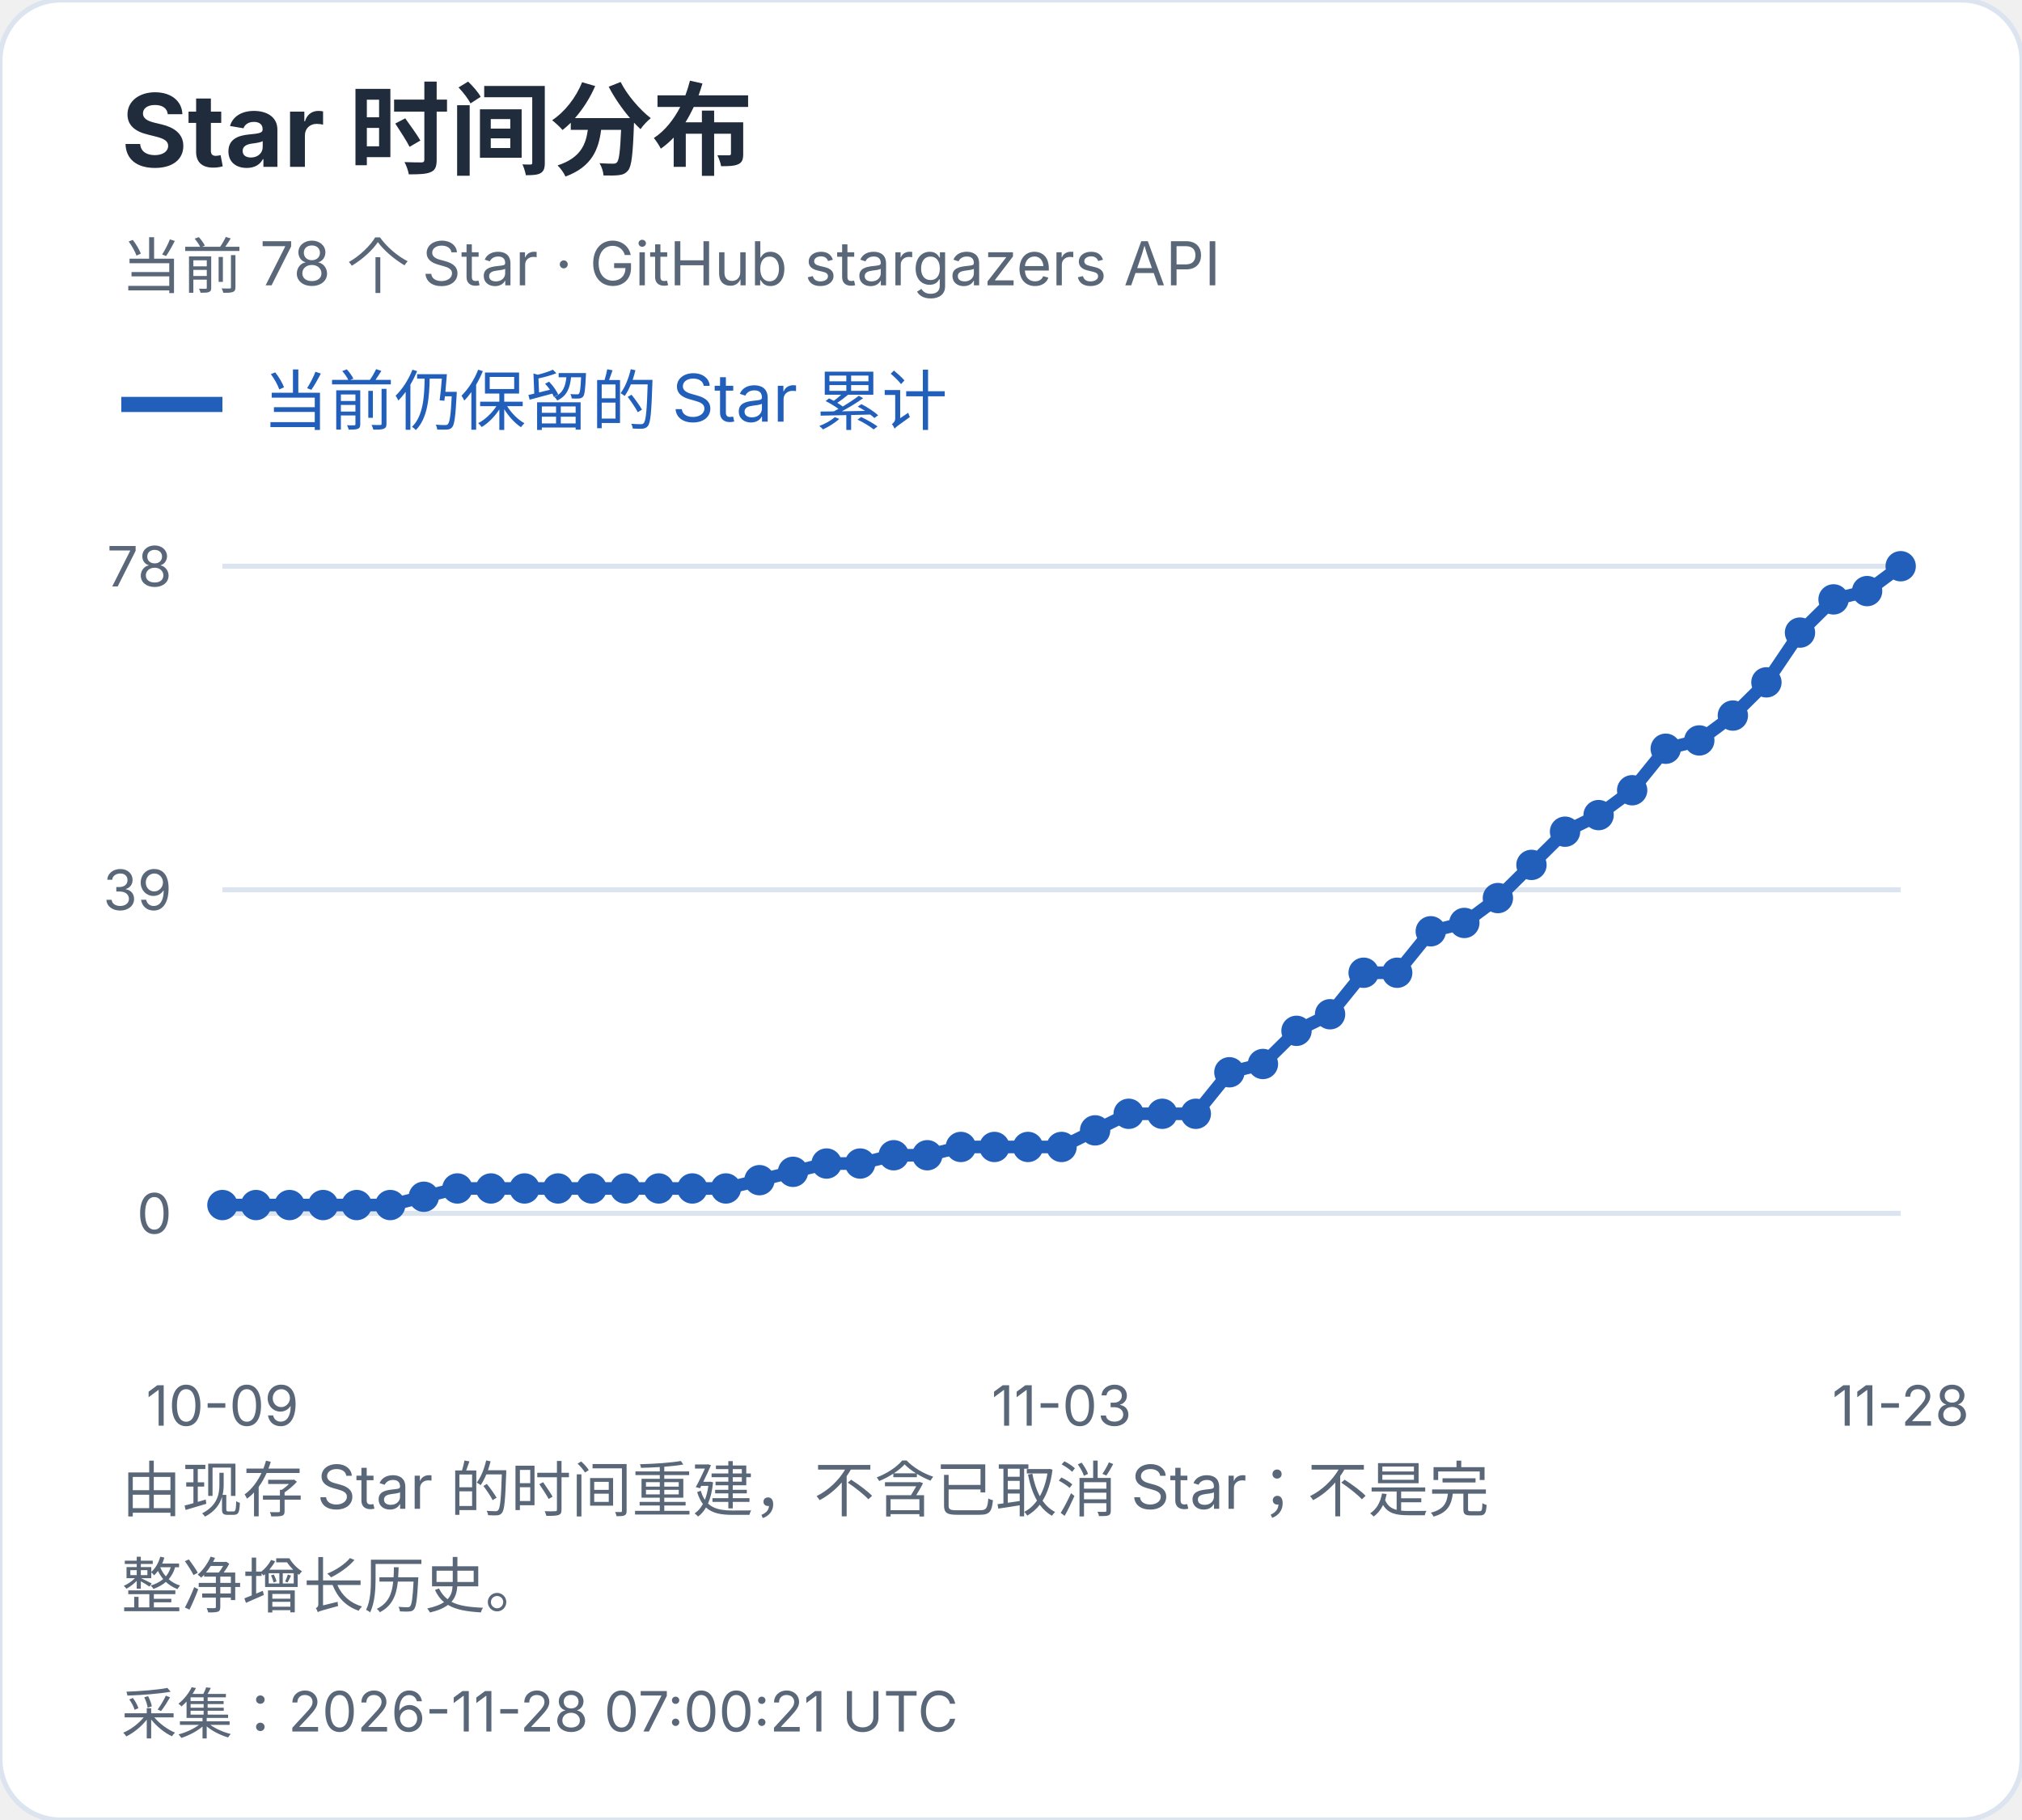
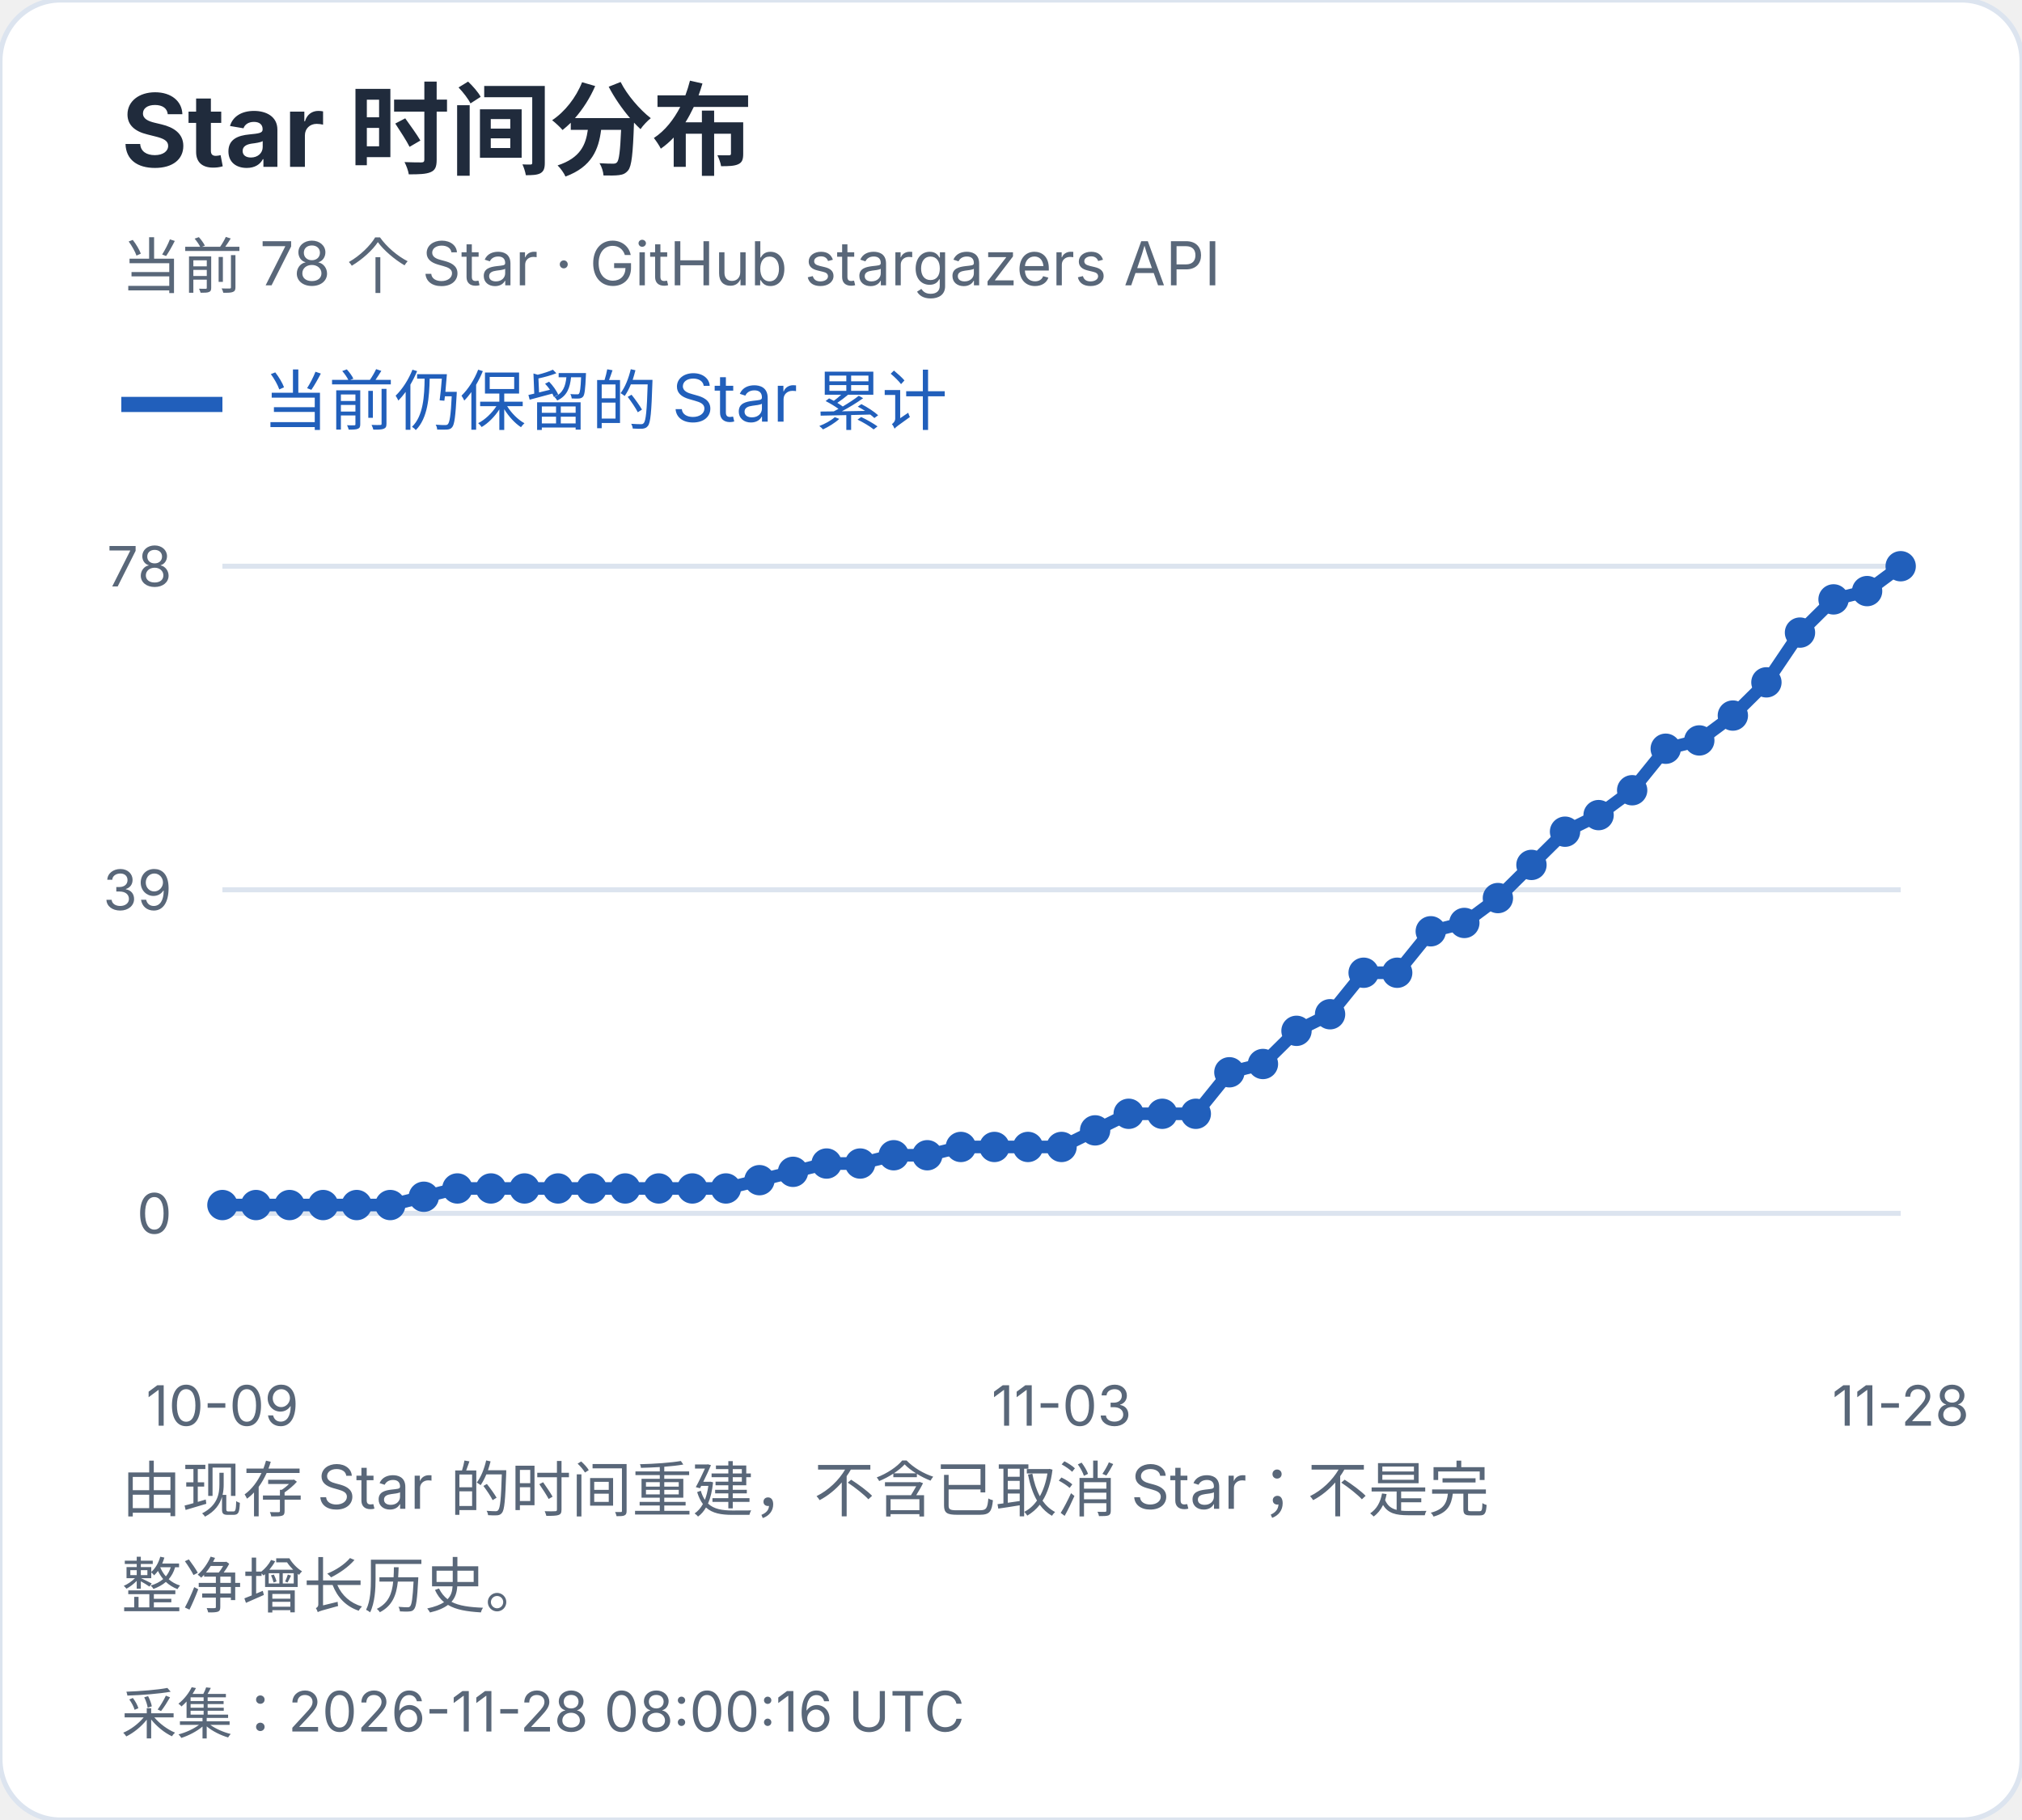
<svg xmlns="http://www.w3.org/2000/svg" width="400" height="360" viewBox="0 0 400 360" role="img" aria-label="Star 时间分布">
  <style>text{font-family:-apple-system,BlinkMacSystemFont,"Segoe UI","PingFang SC","Microsoft YaHei",sans-serif;font-variant-numeric:tabular-nums}</style>
  <rect width="400" height="360" rx="12" fill="white" stroke="#dce4ef" />
  <text x="24" y="33" font-size="20" fill="#202b3c" font-weight="650" text-anchor="start">Star 时间分布</text>
  <text x="24" y="57" font-size="12" fill="#596779" font-weight="400" text-anchor="start">当前 78 个 Star · GitHub stargazers API</text>
  <path d="M24 80h20" stroke="#215fbb" stroke-width="3" />
  <text x="52" y="84" font-size="13" fill="#215fbb" font-weight="400" text-anchor="start">当前仍保留的 Star 累计</text>
  <path d="M44 240.0H376" stroke="#dce4ef" />
  <text x="34" y="244.0" font-size="11" fill="#596779" font-weight="400" text-anchor="end">0</text>
  <path d="M44 176.0H376" stroke="#dce4ef" />
  <text x="34" y="180.0" font-size="11" fill="#596779" font-weight="400" text-anchor="end">39</text>
  <path d="M44 112.0H376" stroke="#dce4ef" />
  <text x="34" y="116.0" font-size="11" fill="#596779" font-weight="400" text-anchor="end">78</text>
  <circle cx="44.00" cy="238.36" r="3" fill="#215fbb" />
  <circle cx="50.64" cy="238.36" r="3" fill="#215fbb" />
  <circle cx="57.28" cy="238.36" r="3" fill="#215fbb" />
  <circle cx="63.92" cy="238.36" r="3" fill="#215fbb" />
  <circle cx="70.56" cy="238.36" r="3" fill="#215fbb" />
  <circle cx="77.20" cy="238.36" r="3" fill="#215fbb" />
  <circle cx="83.84" cy="236.72" r="3" fill="#215fbb" />
  <circle cx="90.48" cy="235.08" r="3" fill="#215fbb" />
  <circle cx="97.12" cy="235.08" r="3" fill="#215fbb" />
  <circle cx="103.76" cy="235.08" r="3" fill="#215fbb" />
  <circle cx="110.40" cy="235.08" r="3" fill="#215fbb" />
  <circle cx="117.04" cy="235.08" r="3" fill="#215fbb" />
  <circle cx="123.68" cy="235.08" r="3" fill="#215fbb" />
  <circle cx="130.32" cy="235.08" r="3" fill="#215fbb" />
  <circle cx="136.96" cy="235.08" r="3" fill="#215fbb" />
  <circle cx="143.60" cy="235.08" r="3" fill="#215fbb" />
  <circle cx="150.24" cy="233.44" r="3" fill="#215fbb" />
  <circle cx="156.88" cy="231.79" r="3" fill="#215fbb" />
  <circle cx="163.52" cy="230.15" r="3" fill="#215fbb" />
  <circle cx="170.16" cy="230.15" r="3" fill="#215fbb" />
  <circle cx="176.80" cy="228.51" r="3" fill="#215fbb" />
  <circle cx="183.44" cy="228.51" r="3" fill="#215fbb" />
  <circle cx="190.08" cy="226.87" r="3" fill="#215fbb" />
  <circle cx="196.72" cy="226.87" r="3" fill="#215fbb" />
  <circle cx="203.36" cy="226.87" r="3" fill="#215fbb" />
  <circle cx="210.00" cy="226.87" r="3" fill="#215fbb" />
  <circle cx="216.64" cy="223.59" r="3" fill="#215fbb" />
  <circle cx="223.28" cy="220.31" r="3" fill="#215fbb" />
  <circle cx="229.92" cy="220.31" r="3" fill="#215fbb" />
  <circle cx="236.56" cy="220.31" r="3" fill="#215fbb" />
  <circle cx="243.20" cy="212.10" r="3" fill="#215fbb" />
  <circle cx="249.84" cy="210.46" r="3" fill="#215fbb" />
  <circle cx="256.48" cy="203.90" r="3" fill="#215fbb" />
  <circle cx="263.12" cy="200.62" r="3" fill="#215fbb" />
  <circle cx="269.76" cy="192.41" r="3" fill="#215fbb" />
  <circle cx="276.40" cy="192.41" r="3" fill="#215fbb" />
  <circle cx="283.04" cy="184.21" r="3" fill="#215fbb" />
  <circle cx="289.68" cy="182.56" r="3" fill="#215fbb" />
  <circle cx="296.32" cy="177.64" r="3" fill="#215fbb" />
  <circle cx="302.96" cy="171.08" r="3" fill="#215fbb" />
  <circle cx="309.60" cy="164.51" r="3" fill="#215fbb" />
  <circle cx="316.24" cy="161.23" r="3" fill="#215fbb" />
  <circle cx="322.88" cy="156.31" r="3" fill="#215fbb" />
  <circle cx="329.52" cy="148.10" r="3" fill="#215fbb" />
  <circle cx="336.16" cy="146.46" r="3" fill="#215fbb" />
  <circle cx="342.80" cy="141.54" r="3" fill="#215fbb" />
  <circle cx="349.44" cy="134.97" r="3" fill="#215fbb" />
  <circle cx="356.08" cy="125.13" r="3" fill="#215fbb" />
  <circle cx="362.72" cy="118.56" r="3" fill="#215fbb" />
  <circle cx="369.36" cy="116.92" r="3" fill="#215fbb" />
  <circle cx="376.00" cy="112.00" r="3" fill="#215fbb" />
  <polyline points="44.00,238.36 50.64,238.36 57.28,238.36 63.92,238.36 70.56,238.36 77.20,238.36 83.84,236.72 90.48,235.08 97.12,235.08 103.76,235.08 110.40,235.08 117.04,235.08 123.68,235.08 130.32,235.08 136.96,235.08 143.60,235.08 150.24,233.44 156.88,231.79 163.52,230.15 170.16,230.15 176.80,228.51 183.44,228.51 190.08,226.87 196.72,226.87 203.36,226.87 210.00,226.87 216.64,223.59 223.28,220.31 229.92,220.31 236.56,220.31 243.20,212.10 249.84,210.46 256.48,203.90 263.12,200.62 269.76,192.41 276.40,192.41 283.04,184.21 289.68,182.56 296.32,177.64 302.96,171.08 309.60,164.51 316.24,161.23 322.88,156.31 329.52,148.10 336.16,146.46 342.80,141.54 349.44,134.97 356.08,125.13 362.72,118.56 369.36,116.92 376.00,112.00" fill="none" stroke="#215fbb" stroke-width="2.5" />
  <text x="44.0" y="282" font-size="11" fill="#596779" font-weight="400" text-anchor="middle">10-09</text>
  <text x="210.0" y="282" font-size="11" fill="#596779" font-weight="400" text-anchor="middle">11-03</text>
  <text x="376.0" y="282" font-size="11" fill="#596779" font-weight="400" text-anchor="middle">11-28</text>
  <text x="24" y="299" font-size="12" fill="#596779" font-weight="400" text-anchor="start">由现存 Star 的时间重建，不含已取消 Star；不是完</text>
  <text x="24" y="318" font-size="12" fill="#596779" font-weight="400" text-anchor="start">整净增长历史。</text>
-   <text x="24" y="343" font-size="11" fill="#596779" font-weight="400" text-anchor="start">采集：2026-11-28 07:00:21 UTC</text>
+   <text x="24" y="343" font-size="11" fill="#596779" font-weight="400" text-anchor="start">采集：2026-11-28 08:00:16 UTC</text>
</svg>
